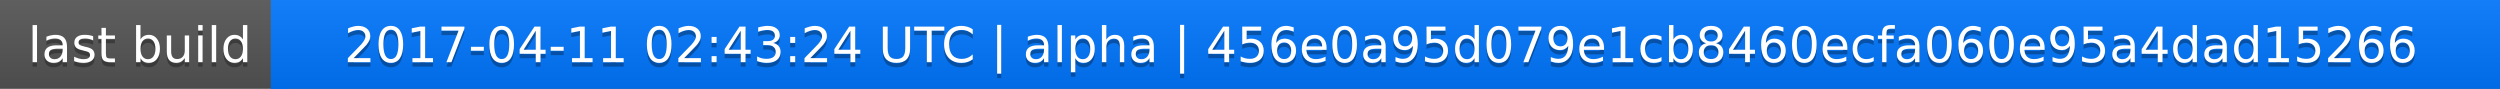
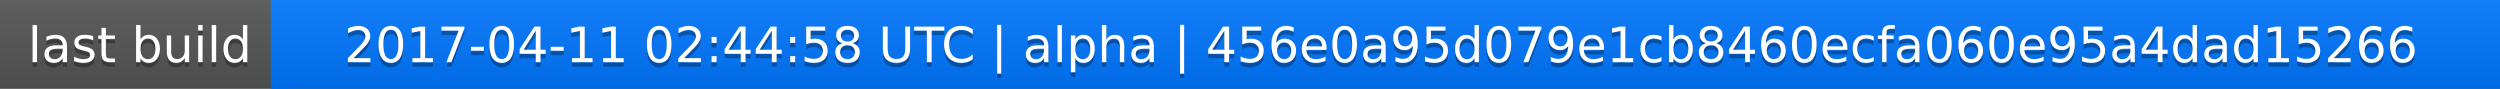
<svg xmlns="http://www.w3.org/2000/svg" width="563" height="20">
  <linearGradient id="a" x2="0" y2="100%">
    <stop offset="0" stop-color="#bbb" stop-opacity=".1" />
    <stop offset="1" stop-opacity=".1" />
  </linearGradient>
  <rect rx="0" width="563" height="20" fill="#555" />
  <rect rx="0" x="61" width="502" height="20" fill="#07f" />
  <path fill="#07f" d="M61 0h4v20h-4z" />
  <rect rx="0" width="563" height="20" fill="url(#a)" />
  <g fill="#fff" text-anchor="middle" font-family="DejaVu Sans,Verdana,Geneva,sans-serif" font-size="11">
    <text x="31.5" y="15" fill="#010101" fill-opacity=".3">last build</text>
    <text x="31.5" y="14">last build</text>
-     <text x="311" y="15" fill="#010101" fill-opacity=".3">2017-04-11 02:43:24 UTC | alpha | 456e0a95d079e1cb8460ecfa060e95a4dad15266</text>
-     <text x="311" y="14">2017-04-11 02:43:24 UTC | alpha | 456e0a95d079e1cb8460ecfa060e95a4dad15266</text>
+     <text x="311" y="15" fill="#010101" fill-opacity=".3">2017-04-11 02:44:58 UTC | alpha | 456e0a95d079e1cb8460ecfa060e95a4dad15266</text>
+     <text x="311" y="14">2017-04-11 02:44:58 UTC | alpha | 456e0a95d079e1cb8460ecfa060e95a4dad15266</text>
  </g>
</svg>
